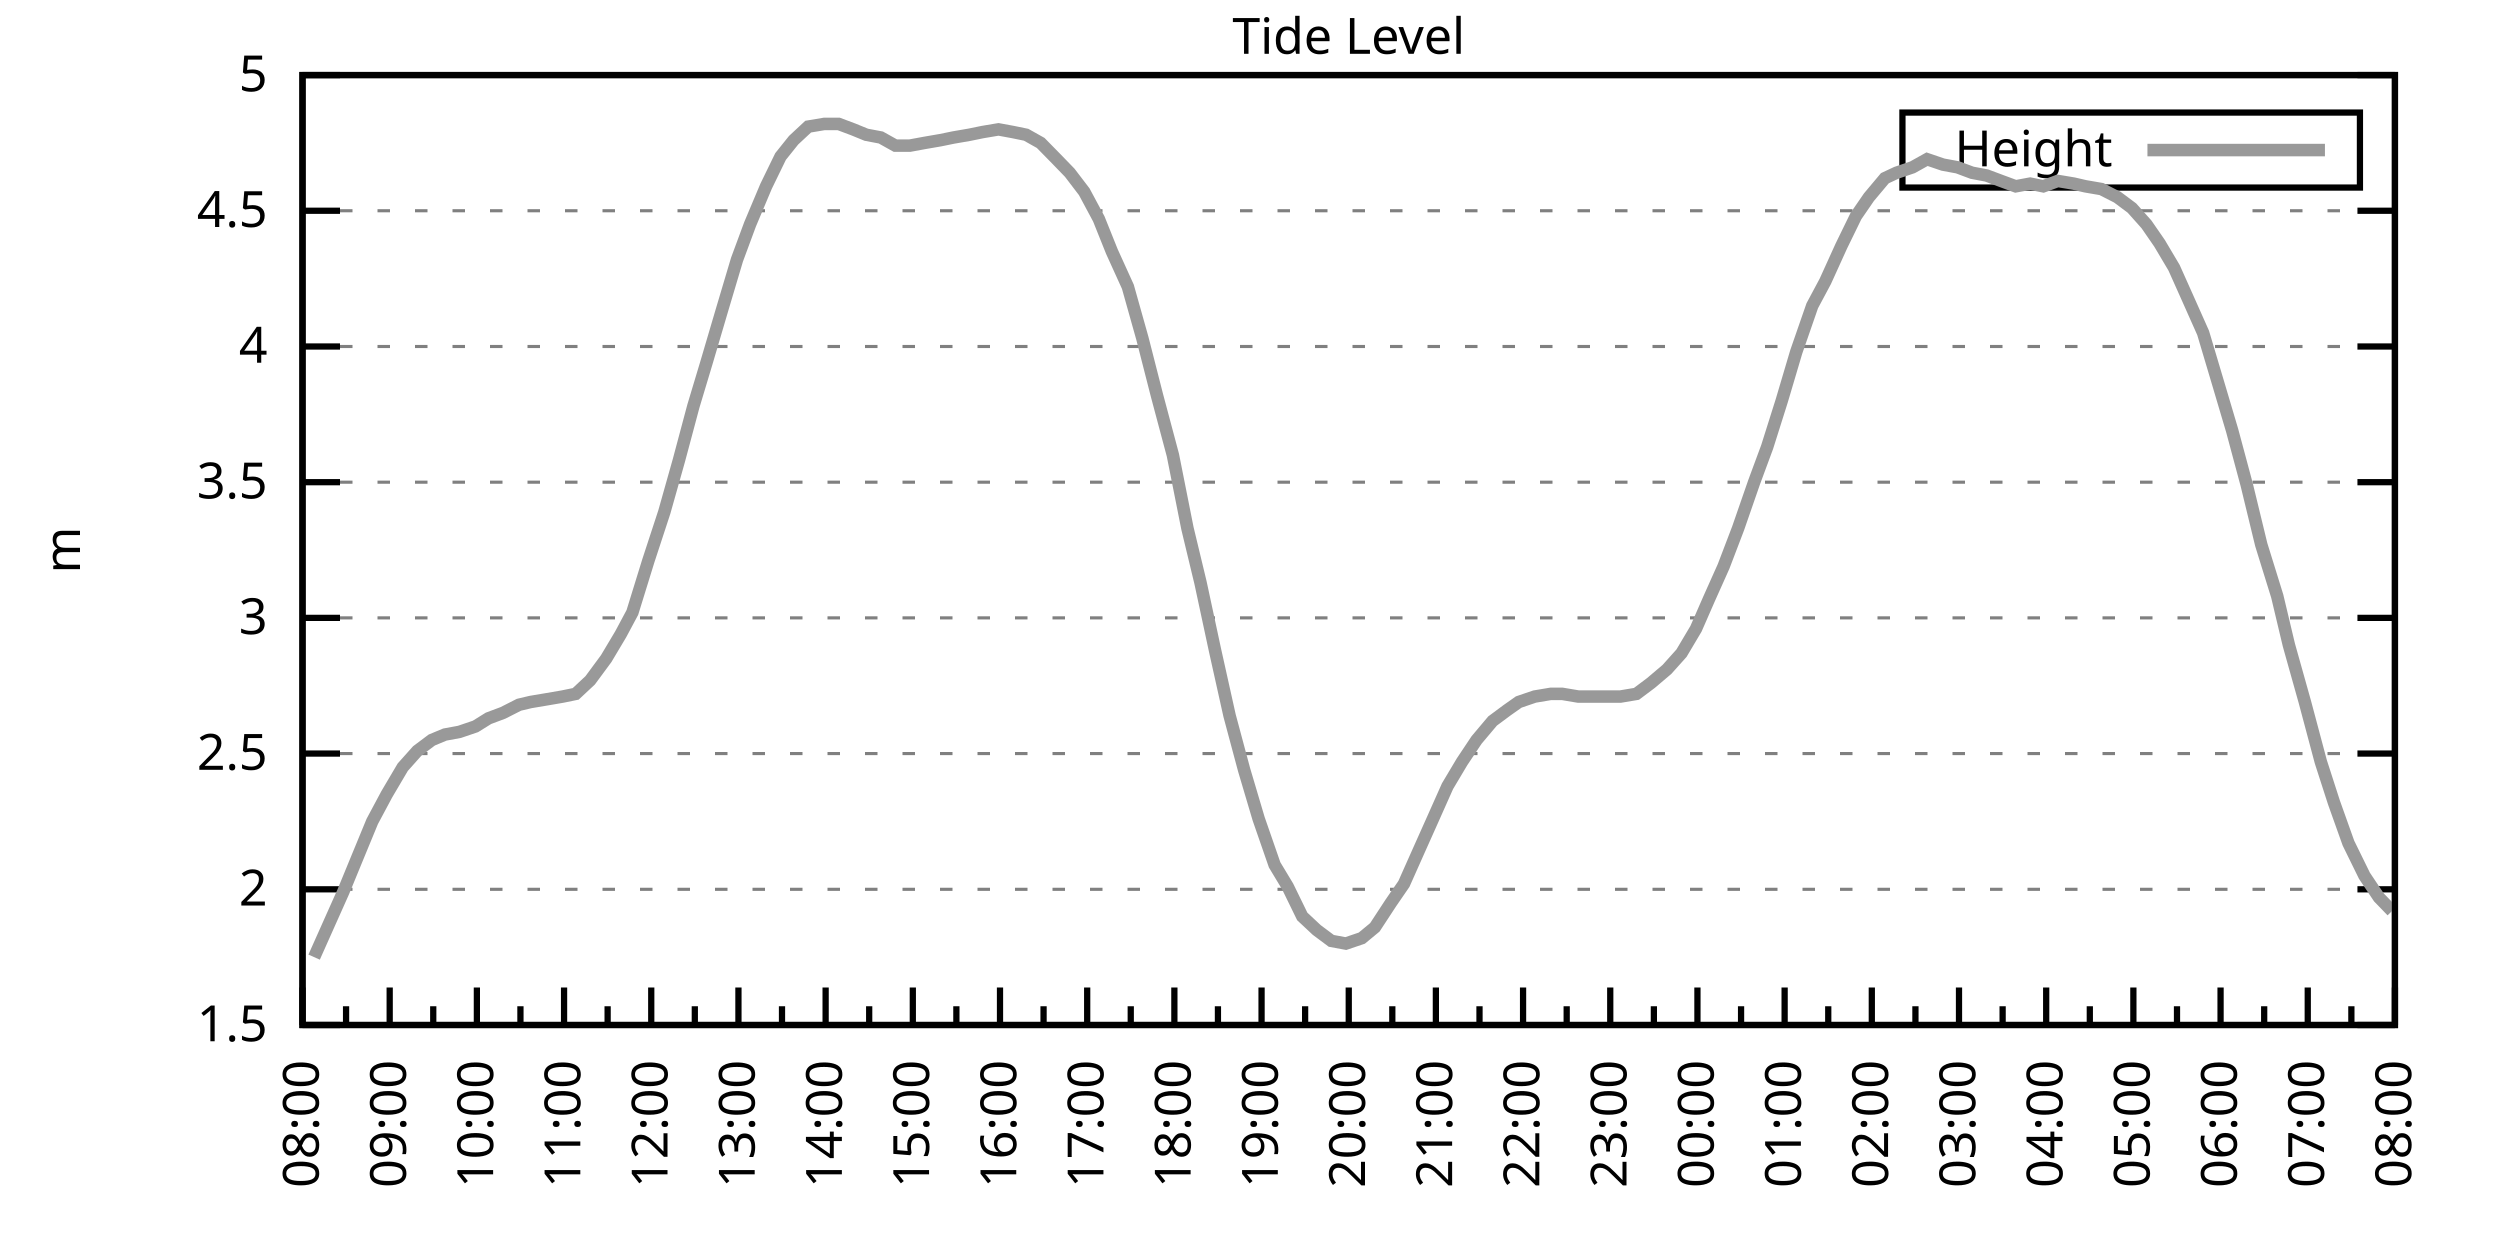
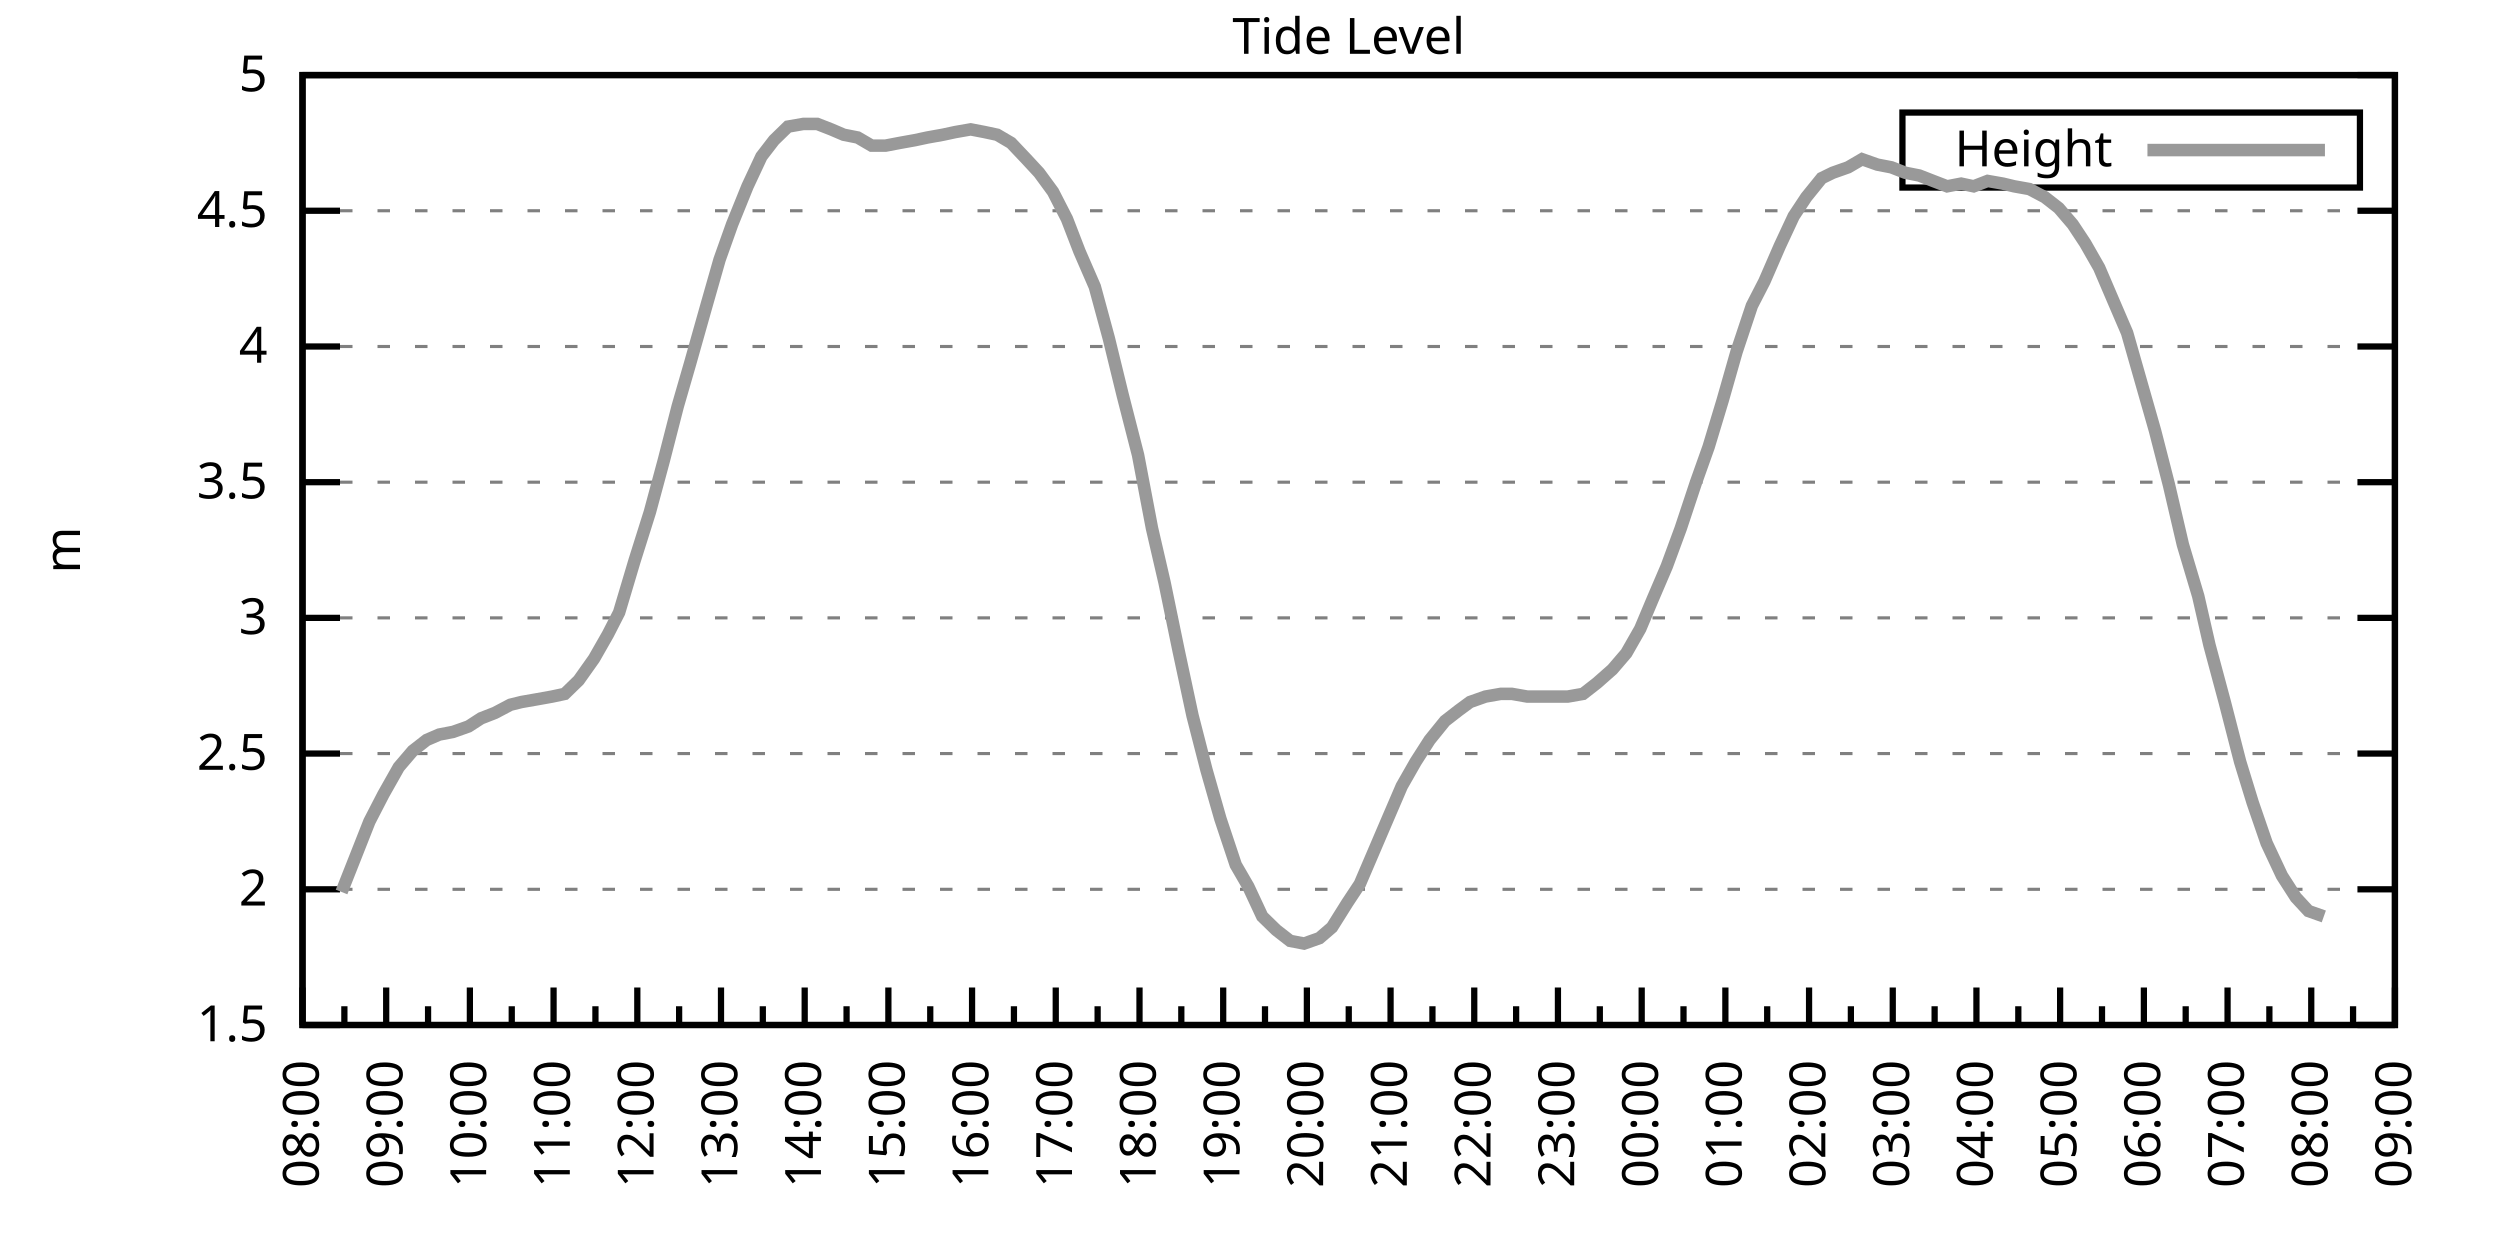
<svg xmlns="http://www.w3.org/2000/svg" xmlns:xlink="http://www.w3.org/1999/xlink" width="400" height="200" viewBox="0 0 400 200">
  <g id="gnuplot_canvas">
    <rect x="0" y="0" width="400" height="200" fill="none" />
    <defs>
      <circle id="gpDot" r="0.5" stroke-width="0.5" stroke="currentColor" />
      <path id="gpPt0" stroke-width="0.333" stroke="currentColor" d="M-1,0 h2 M0,-1 v2" />
      <path id="gpPt1" stroke-width="0.333" stroke="currentColor" d="M-1,-1 L1,1 M1,-1 L-1,1" />
      <path id="gpPt2" stroke-width="0.333" stroke="currentColor" d="M-1,0 L1,0 M0,-1 L0,1 M-1,-1 L1,1 M-1,1 L1,-1" />
      <rect id="gpPt3" stroke-width="0.333" stroke="currentColor" x="-1" y="-1" width="2" height="2" />
      <rect id="gpPt4" stroke-width="0.333" stroke="currentColor" fill="currentColor" x="-1" y="-1" width="2" height="2" />
      <circle id="gpPt5" stroke-width="0.333" stroke="currentColor" cx="0" cy="0" r="1" />
      <use xlink:href="#gpPt5" id="gpPt6" fill="currentColor" stroke="none" />
      <path id="gpPt7" stroke-width="0.333" stroke="currentColor" d="M0,-1.33 L-1.33,0.67 L1.33,0.67 z" />
      <use xlink:href="#gpPt7" id="gpPt8" fill="currentColor" stroke="none" />
      <use xlink:href="#gpPt7" id="gpPt9" stroke="currentColor" transform="rotate(180)" />
      <use xlink:href="#gpPt9" id="gpPt10" fill="currentColor" stroke="none" />
      <use xlink:href="#gpPt3" id="gpPt11" stroke="currentColor" transform="rotate(45)" />
      <use xlink:href="#gpPt11" id="gpPt12" fill="currentColor" stroke="none" />
      <path id="gpPt13" stroke-width="0.333" stroke="currentColor" d="M0,1.330 L1.265,0.411 L0.782,-1.067 L-0.782,-1.076 L-1.265,0.411 z" />
      <use xlink:href="#gpPt13" id="gpPt14" fill="currentColor" stroke="none" />
      <filter id="textbox" filterUnits="objectBoundingBox" x="0" y="0" height="1" width="1">
        <feFlood flood-color="white" flood-opacity="1" result="bgnd" />
        <feComposite in="SourceGraphic" in2="bgnd" operator="atop" />
      </filter>
      <filter id="greybox" filterUnits="objectBoundingBox" x="0" y="0" height="1" width="1">
        <feFlood flood-color="lightgrey" flood-opacity="1" result="grey" />
        <feComposite in="SourceGraphic" in2="grey" operator="atop" />
      </filter>
    </defs>
    <g fill="none" color="white" stroke="currentColor" stroke-width="1.00" stroke-linecap="butt" stroke-linejoin="miter">
</g>
    <g fill="none" color="black" stroke="currentColor" stroke-width="1.00" stroke-linecap="butt" stroke-linejoin="miter">
      <g stroke="none" shape-rendering="crispEdges">
        <polygon fill="rgb(255, 255, 255)" points="48.40,164.00 383.18,164.00 383.18,12.02 48.40,12.02 " />
      </g>
    </g>
    <g fill="none" color="black" stroke="currentColor" stroke-width="1.00" stroke-linecap="butt" stroke-linejoin="miter">
</g>
    <g fill="none" color="black" stroke="black" stroke-width="0.50" stroke-linecap="butt" stroke-linejoin="miter">
</g>
    <g fill="none" color="gray" stroke="currentColor" stroke-width="0.50" stroke-linecap="butt" stroke-linejoin="miter">
      <path stroke="gray" stroke-dasharray="2,4" class="gridline" d="M48.40,164.00 L383.19,164.00  " />
    </g>
    <g fill="none" color="gray" stroke="gray" stroke-width="1.00" stroke-linecap="butt" stroke-linejoin="miter">
</g>
    <g fill="none" color="black" stroke="currentColor" stroke-width="1.00" stroke-linecap="butt" stroke-linejoin="miter">
      <path stroke="black" d="M48.40,164.00 L54.40,164.00 M383.19,164.00 L377.19,164.00  " />
      <g transform="translate(42.80,166.60)" stroke="none" fill="black" font-family="Sans" font-size="8.00" text-anchor="end">
        <text>
          <tspan font-family="Sans"> 1.5</tspan>
        </text>
      </g>
    </g>
    <g fill="none" color="black" stroke="currentColor" stroke-width="1.00" stroke-linecap="butt" stroke-linejoin="miter">
</g>
    <g fill="none" color="black" stroke="black" stroke-width="0.50" stroke-linecap="butt" stroke-linejoin="miter">
</g>
    <g fill="none" color="gray" stroke="currentColor" stroke-width="0.50" stroke-linecap="butt" stroke-linejoin="miter">
      <path stroke="gray" stroke-dasharray="2,4" class="gridline" d="M48.40,142.29 L383.19,142.29  " />
    </g>
    <g fill="none" color="gray" stroke="gray" stroke-width="1.00" stroke-linecap="butt" stroke-linejoin="miter">
</g>
    <g fill="none" color="black" stroke="currentColor" stroke-width="1.00" stroke-linecap="butt" stroke-linejoin="miter">
      <path stroke="black" d="M48.40,142.29 L54.40,142.29 M383.19,142.29 L377.19,142.29  " />
      <g transform="translate(42.80,144.89)" stroke="none" fill="black" font-family="Sans" font-size="8.00" text-anchor="end">
        <text>
          <tspan font-family="Sans"> 2</tspan>
        </text>
      </g>
    </g>
    <g fill="none" color="black" stroke="currentColor" stroke-width="1.00" stroke-linecap="butt" stroke-linejoin="miter">
</g>
    <g fill="none" color="black" stroke="black" stroke-width="0.50" stroke-linecap="butt" stroke-linejoin="miter">
</g>
    <g fill="none" color="gray" stroke="currentColor" stroke-width="0.50" stroke-linecap="butt" stroke-linejoin="miter">
      <path stroke="gray" stroke-dasharray="2,4" class="gridline" d="M48.40,120.57 L383.19,120.57  " />
    </g>
    <g fill="none" color="gray" stroke="gray" stroke-width="1.00" stroke-linecap="butt" stroke-linejoin="miter">
</g>
    <g fill="none" color="black" stroke="currentColor" stroke-width="1.00" stroke-linecap="butt" stroke-linejoin="miter">
      <path stroke="black" d="M48.40,120.57 L54.40,120.57 M383.19,120.57 L377.19,120.57  " />
      <g transform="translate(42.80,123.17)" stroke="none" fill="black" font-family="Sans" font-size="8.00" text-anchor="end">
        <text>
          <tspan font-family="Sans"> 2.5</tspan>
        </text>
      </g>
    </g>
    <g fill="none" color="black" stroke="currentColor" stroke-width="1.00" stroke-linecap="butt" stroke-linejoin="miter">
</g>
    <g fill="none" color="black" stroke="black" stroke-width="0.50" stroke-linecap="butt" stroke-linejoin="miter">
</g>
    <g fill="none" color="gray" stroke="currentColor" stroke-width="0.50" stroke-linecap="butt" stroke-linejoin="miter">
      <path stroke="gray" stroke-dasharray="2,4" class="gridline" d="M48.40,98.86 L383.19,98.86  " />
    </g>
    <g fill="none" color="gray" stroke="gray" stroke-width="1.00" stroke-linecap="butt" stroke-linejoin="miter">
</g>
    <g fill="none" color="black" stroke="currentColor" stroke-width="1.00" stroke-linecap="butt" stroke-linejoin="miter">
      <path stroke="black" d="M48.40,98.86 L54.40,98.86 M383.19,98.86 L377.19,98.86  " />
      <g transform="translate(42.80,101.46)" stroke="none" fill="black" font-family="Sans" font-size="8.00" text-anchor="end">
        <text>
          <tspan font-family="Sans"> 3</tspan>
        </text>
      </g>
    </g>
    <g fill="none" color="black" stroke="currentColor" stroke-width="1.00" stroke-linecap="butt" stroke-linejoin="miter">
</g>
    <g fill="none" color="black" stroke="black" stroke-width="0.50" stroke-linecap="butt" stroke-linejoin="miter">
</g>
    <g fill="none" color="gray" stroke="currentColor" stroke-width="0.50" stroke-linecap="butt" stroke-linejoin="miter">
      <path stroke="gray" stroke-dasharray="2,4" class="gridline" d="M48.40,77.15 L383.19,77.15  " />
    </g>
    <g fill="none" color="gray" stroke="gray" stroke-width="1.00" stroke-linecap="butt" stroke-linejoin="miter">
</g>
    <g fill="none" color="black" stroke="currentColor" stroke-width="1.00" stroke-linecap="butt" stroke-linejoin="miter">
      <path stroke="black" d="M48.40,77.15 L54.40,77.15 M383.19,77.15 L377.19,77.15  " />
      <g transform="translate(42.80,79.75)" stroke="none" fill="black" font-family="Sans" font-size="8.00" text-anchor="end">
        <text>
          <tspan font-family="Sans"> 3.5</tspan>
        </text>
      </g>
    </g>
    <g fill="none" color="black" stroke="currentColor" stroke-width="1.00" stroke-linecap="butt" stroke-linejoin="miter">
</g>
    <g fill="none" color="black" stroke="black" stroke-width="0.50" stroke-linecap="butt" stroke-linejoin="miter">
</g>
    <g fill="none" color="gray" stroke="currentColor" stroke-width="0.50" stroke-linecap="butt" stroke-linejoin="miter">
      <path stroke="gray" stroke-dasharray="2,4" class="gridline" d="M48.40,55.44 L383.19,55.44  " />
    </g>
    <g fill="none" color="gray" stroke="gray" stroke-width="1.00" stroke-linecap="butt" stroke-linejoin="miter">
</g>
    <g fill="none" color="black" stroke="currentColor" stroke-width="1.00" stroke-linecap="butt" stroke-linejoin="miter">
      <path stroke="black" d="M48.40,55.44 L54.40,55.44 M383.19,55.44 L377.19,55.44  " />
      <g transform="translate(42.80,58.04)" stroke="none" fill="black" font-family="Sans" font-size="8.00" text-anchor="end">
        <text>
          <tspan font-family="Sans"> 4</tspan>
        </text>
      </g>
    </g>
    <g fill="none" color="black" stroke="currentColor" stroke-width="1.00" stroke-linecap="butt" stroke-linejoin="miter">
</g>
    <g fill="none" color="black" stroke="black" stroke-width="0.50" stroke-linecap="butt" stroke-linejoin="miter">
</g>
    <g fill="none" color="gray" stroke="currentColor" stroke-width="0.50" stroke-linecap="butt" stroke-linejoin="miter">
      <path stroke="gray" stroke-dasharray="2,4" class="gridline" d="M48.40,33.72 L383.19,33.72  " />
    </g>
    <g fill="none" color="gray" stroke="gray" stroke-width="1.00" stroke-linecap="butt" stroke-linejoin="miter">
</g>
    <g fill="none" color="black" stroke="currentColor" stroke-width="1.00" stroke-linecap="butt" stroke-linejoin="miter">
      <path stroke="black" d="M48.40,33.72 L54.40,33.72 M383.19,33.72 L377.19,33.72  " />
      <g transform="translate(42.80,36.32)" stroke="none" fill="black" font-family="Sans" font-size="8.00" text-anchor="end">
        <text>
          <tspan font-family="Sans"> 4.5</tspan>
        </text>
      </g>
    </g>
    <g fill="none" color="black" stroke="currentColor" stroke-width="1.00" stroke-linecap="butt" stroke-linejoin="miter">
</g>
    <g fill="none" color="black" stroke="black" stroke-width="0.50" stroke-linecap="butt" stroke-linejoin="miter">
</g>
    <g fill="none" color="gray" stroke="currentColor" stroke-width="0.50" stroke-linecap="butt" stroke-linejoin="miter">
      <path stroke="gray" stroke-dasharray="2,4" class="gridline" d="M48.40,12.01 L383.19,12.01  " />
    </g>
    <g fill="none" color="gray" stroke="gray" stroke-width="1.00" stroke-linecap="butt" stroke-linejoin="miter">
</g>
    <g fill="none" color="black" stroke="currentColor" stroke-width="1.00" stroke-linecap="butt" stroke-linejoin="miter">
      <path stroke="black" d="M48.40,12.01 L54.40,12.01 M383.19,12.01 L377.19,12.01  " />
      <g transform="translate(42.80,14.61)" stroke="none" fill="black" font-family="Sans" font-size="8.00" text-anchor="end">
        <text>
          <tspan font-family="Sans"> 5</tspan>
        </text>
      </g>
    </g>
    <g fill="none" color="black" stroke="currentColor" stroke-width="1.00" stroke-linecap="butt" stroke-linejoin="miter">
      <path stroke="black" d="M48.40,164.00 L48.40,158.00  " />
      <g transform="translate(51.00,169.60) rotate(270)" stroke="none" fill="black" font-family="Sans" font-size="8.00" text-anchor="end">
        <text>
          <tspan font-family="Sans">08:00</tspan>
        </text>
      </g>
    </g>
    <g fill="none" color="black" stroke="currentColor" stroke-width="1.00" stroke-linecap="butt" stroke-linejoin="miter">
-       <path stroke="black" d="M55.37,164.00 L55.37,161.00 M62.35,164.00 L62.35,158.00  " />
-       <g transform="translate(64.95,169.60) rotate(270)" stroke="none" fill="black" font-family="Sans" font-size="8.00" text-anchor="end">
+       <path stroke="black" d="M55.10,164.00 L55.10,161.00 M61.79,164.00 L61.79,158.00  " />
+       <g transform="translate(64.39,169.60) rotate(270)" stroke="none" fill="black" font-family="Sans" font-size="8.00" text-anchor="end">
        <text>
          <tspan font-family="Sans">09:00</tspan>
        </text>
      </g>
    </g>
    <g fill="none" color="black" stroke="currentColor" stroke-width="1.00" stroke-linecap="butt" stroke-linejoin="miter">
-       <path stroke="black" d="M69.32,164.00 L69.32,161.00 M76.30,164.00 L76.30,158.00  " />
-       <g transform="translate(78.90,169.60) rotate(270)" stroke="none" fill="black" font-family="Sans" font-size="8.00" text-anchor="end">
+       <path stroke="black" d="M68.49,164.00 L68.49,161.00 M75.18,164.00 L75.18,158.00  " />
+       <g transform="translate(77.78,169.60) rotate(270)" stroke="none" fill="black" font-family="Sans" font-size="8.00" text-anchor="end">
        <text>
          <tspan font-family="Sans">10:00</tspan>
        </text>
      </g>
    </g>
    <g fill="none" color="black" stroke="currentColor" stroke-width="1.00" stroke-linecap="butt" stroke-linejoin="miter">
-       <path stroke="black" d="M83.27,164.00 L83.27,161.00 M90.25,164.00 L90.25,158.00  " />
-       <g transform="translate(92.85,169.60) rotate(270)" stroke="none" fill="black" font-family="Sans" font-size="8.00" text-anchor="end">
+       <path stroke="black" d="M81.88,164.00 L81.88,161.00 M88.57,164.00 L88.57,158.00  " />
+       <g transform="translate(91.17,169.60) rotate(270)" stroke="none" fill="black" font-family="Sans" font-size="8.00" text-anchor="end">
        <text>
          <tspan font-family="Sans">11:00</tspan>
        </text>
      </g>
    </g>
    <g fill="none" color="black" stroke="currentColor" stroke-width="1.00" stroke-linecap="butt" stroke-linejoin="miter">
-       <path stroke="black" d="M97.22,164.00 L97.22,161.00 M104.20,164.00 L104.20,158.00  " />
-       <g transform="translate(106.80,169.60) rotate(270)" stroke="none" fill="black" font-family="Sans" font-size="8.00" text-anchor="end">
+       <path stroke="black" d="M95.27,164.00 L95.27,161.00 M101.97,164.00 L101.97,158.00  " />
+       <g transform="translate(104.57,169.60) rotate(270)" stroke="none" fill="black" font-family="Sans" font-size="8.00" text-anchor="end">
        <text>
          <tspan font-family="Sans">12:00</tspan>
        </text>
      </g>
    </g>
    <g fill="none" color="black" stroke="currentColor" stroke-width="1.00" stroke-linecap="butt" stroke-linejoin="miter">
-       <path stroke="black" d="M111.17,164.00 L111.17,161.00 M118.15,164.00 L118.15,158.00  " />
-       <g transform="translate(120.75,169.60) rotate(270)" stroke="none" fill="black" font-family="Sans" font-size="8.00" text-anchor="end">
+       <path stroke="black" d="M108.66,164.00 L108.66,161.00 M115.36,164.00 L115.36,158.00  " />
+       <g transform="translate(117.96,169.60) rotate(270)" stroke="none" fill="black" font-family="Sans" font-size="8.00" text-anchor="end">
        <text>
          <tspan font-family="Sans">13:00</tspan>
        </text>
      </g>
    </g>
    <g fill="none" color="black" stroke="currentColor" stroke-width="1.00" stroke-linecap="butt" stroke-linejoin="miter">
-       <path stroke="black" d="M125.12,164.00 L125.12,161.00 M132.10,164.00 L132.10,158.00  " />
-       <g transform="translate(134.70,169.60) rotate(270)" stroke="none" fill="black" font-family="Sans" font-size="8.00" text-anchor="end">
+       <path stroke="black" d="M122.05,164.00 L122.05,161.00 M128.75,164.00 L128.75,158.00  " />
+       <g transform="translate(131.35,169.60) rotate(270)" stroke="none" fill="black" font-family="Sans" font-size="8.00" text-anchor="end">
        <text>
          <tspan font-family="Sans">14:00</tspan>
        </text>
      </g>
    </g>
    <g fill="none" color="black" stroke="currentColor" stroke-width="1.00" stroke-linecap="butt" stroke-linejoin="miter">
-       <path stroke="black" d="M139.07,164.00 L139.07,161.00 M146.05,164.00 L146.05,158.00  " />
-       <g transform="translate(148.65,169.60) rotate(270)" stroke="none" fill="black" font-family="Sans" font-size="8.00" text-anchor="end">
+       <path stroke="black" d="M135.45,164.00 L135.45,161.00 M142.14,164.00 L142.14,158.00  " />
+       <g transform="translate(144.74,169.60) rotate(270)" stroke="none" fill="black" font-family="Sans" font-size="8.00" text-anchor="end">
        <text>
          <tspan font-family="Sans">15:00</tspan>
        </text>
      </g>
    </g>
    <g fill="none" color="black" stroke="currentColor" stroke-width="1.00" stroke-linecap="butt" stroke-linejoin="miter">
-       <path stroke="black" d="M153.02,164.00 L153.02,161.00 M160.00,164.00 L160.00,158.00  " />
-       <g transform="translate(162.60,169.60) rotate(270)" stroke="none" fill="black" font-family="Sans" font-size="8.00" text-anchor="end">
+       <path stroke="black" d="M148.84,164.00 L148.84,161.00 M155.53,164.00 L155.53,158.00  " />
+       <g transform="translate(158.13,169.60) rotate(270)" stroke="none" fill="black" font-family="Sans" font-size="8.00" text-anchor="end">
        <text>
          <tspan font-family="Sans">16:00</tspan>
        </text>
      </g>
    </g>
    <g fill="none" color="black" stroke="currentColor" stroke-width="1.00" stroke-linecap="butt" stroke-linejoin="miter">
-       <path stroke="black" d="M166.97,164.00 L166.97,161.00 M173.95,164.00 L173.95,158.00  " />
-       <g transform="translate(176.55,169.60) rotate(270)" stroke="none" fill="black" font-family="Sans" font-size="8.00" text-anchor="end">
+       <path stroke="black" d="M162.23,164.00 L162.23,161.00 M168.92,164.00 L168.92,158.00  " />
+       <g transform="translate(171.52,169.60) rotate(270)" stroke="none" fill="black" font-family="Sans" font-size="8.00" text-anchor="end">
        <text>
          <tspan font-family="Sans">17:00</tspan>
        </text>
      </g>
    </g>
    <g fill="none" color="black" stroke="currentColor" stroke-width="1.00" stroke-linecap="butt" stroke-linejoin="miter">
-       <path stroke="black" d="M180.92,164.00 L180.92,161.00 M187.90,164.00 L187.90,158.00  " />
-       <g transform="translate(190.50,169.60) rotate(270)" stroke="none" fill="black" font-family="Sans" font-size="8.00" text-anchor="end">
+       <path stroke="black" d="M175.62,164.00 L175.62,161.00 M182.32,164.00 L182.32,158.00  " />
+       <g transform="translate(184.92,169.60) rotate(270)" stroke="none" fill="black" font-family="Sans" font-size="8.00" text-anchor="end">
        <text>
          <tspan font-family="Sans">18:00</tspan>
        </text>
      </g>
    </g>
    <g fill="none" color="black" stroke="currentColor" stroke-width="1.00" stroke-linecap="butt" stroke-linejoin="miter">
-       <path stroke="black" d="M194.87,164.00 L194.87,161.00 M201.85,164.00 L201.85,158.00  " />
-       <g transform="translate(204.45,169.60) rotate(270)" stroke="none" fill="black" font-family="Sans" font-size="8.00" text-anchor="end">
+       <path stroke="black" d="M189.01,164.00 L189.01,161.00 M195.71,164.00 L195.71,158.00  " />
+       <g transform="translate(198.31,169.60) rotate(270)" stroke="none" fill="black" font-family="Sans" font-size="8.00" text-anchor="end">
        <text>
          <tspan font-family="Sans">19:00</tspan>
        </text>
      </g>
    </g>
    <g fill="none" color="black" stroke="currentColor" stroke-width="1.00" stroke-linecap="butt" stroke-linejoin="miter">
-       <path stroke="black" d="M208.82,164.00 L208.82,161.00 M215.80,164.00 L215.80,158.00  " />
-       <g transform="translate(218.40,169.60) rotate(270)" stroke="none" fill="black" font-family="Sans" font-size="8.00" text-anchor="end">
+       <path stroke="black" d="M202.40,164.00 L202.40,161.00 M209.10,164.00 L209.10,158.00  " />
+       <g transform="translate(211.70,169.60) rotate(270)" stroke="none" fill="black" font-family="Sans" font-size="8.00" text-anchor="end">
        <text>
          <tspan font-family="Sans">20:00</tspan>
        </text>
      </g>
    </g>
    <g fill="none" color="black" stroke="currentColor" stroke-width="1.00" stroke-linecap="butt" stroke-linejoin="miter">
-       <path stroke="black" d="M222.77,164.00 L222.77,161.00 M229.74,164.00 L229.74,158.00  " />
-       <g transform="translate(232.34,169.60) rotate(270)" stroke="none" fill="black" font-family="Sans" font-size="8.00" text-anchor="end">
+       <path stroke="black" d="M215.80,164.00 L215.80,161.00 M222.49,164.00 L222.49,158.00  " />
+       <g transform="translate(225.09,169.60) rotate(270)" stroke="none" fill="black" font-family="Sans" font-size="8.00" text-anchor="end">
        <text>
          <tspan font-family="Sans">21:00</tspan>
        </text>
      </g>
    </g>
    <g fill="none" color="black" stroke="currentColor" stroke-width="1.00" stroke-linecap="butt" stroke-linejoin="miter">
-       <path stroke="black" d="M236.72,164.00 L236.72,161.00 M243.69,164.00 L243.69,158.00  " />
-       <g transform="translate(246.29,169.60) rotate(270)" stroke="none" fill="black" font-family="Sans" font-size="8.00" text-anchor="end">
+       <path stroke="black" d="M229.19,164.00 L229.19,161.00 M235.88,164.00 L235.88,158.00  " />
+       <g transform="translate(238.48,169.60) rotate(270)" stroke="none" fill="black" font-family="Sans" font-size="8.00" text-anchor="end">
        <text>
          <tspan font-family="Sans">22:00</tspan>
        </text>
      </g>
    </g>
    <g fill="none" color="black" stroke="currentColor" stroke-width="1.00" stroke-linecap="butt" stroke-linejoin="miter">
-       <path stroke="black" d="M250.67,164.00 L250.67,161.00 M257.64,164.00 L257.64,158.00  " />
-       <g transform="translate(260.24,169.60) rotate(270)" stroke="none" fill="black" font-family="Sans" font-size="8.00" text-anchor="end">
+       <path stroke="black" d="M242.58,164.00 L242.58,161.00 M249.27,164.00 L249.27,158.00  " />
+       <g transform="translate(251.87,169.60) rotate(270)" stroke="none" fill="black" font-family="Sans" font-size="8.00" text-anchor="end">
        <text>
          <tspan font-family="Sans">23:00</tspan>
        </text>
      </g>
    </g>
    <g fill="none" color="black" stroke="currentColor" stroke-width="1.00" stroke-linecap="butt" stroke-linejoin="miter">
-       <path stroke="black" d="M264.62,164.00 L264.62,161.00 M271.59,164.00 L271.59,158.00  " />
-       <g transform="translate(274.19,169.60) rotate(270)" stroke="none" fill="black" font-family="Sans" font-size="8.00" text-anchor="end">
+       <path stroke="black" d="M255.97,164.00 L255.97,161.00 M262.67,164.00 L262.67,158.00  " />
+       <g transform="translate(265.27,169.60) rotate(270)" stroke="none" fill="black" font-family="Sans" font-size="8.00" text-anchor="end">
        <text>
          <tspan font-family="Sans">00:00</tspan>
        </text>
      </g>
    </g>
    <g fill="none" color="black" stroke="currentColor" stroke-width="1.00" stroke-linecap="butt" stroke-linejoin="miter">
-       <path stroke="black" d="M278.57,164.00 L278.57,161.00 M285.54,164.00 L285.54,158.00  " />
-       <g transform="translate(288.14,169.60) rotate(270)" stroke="none" fill="black" font-family="Sans" font-size="8.00" text-anchor="end">
+       <path stroke="black" d="M269.36,164.00 L269.36,161.00 M276.06,164.00 L276.06,158.00  " />
+       <g transform="translate(278.66,169.60) rotate(270)" stroke="none" fill="black" font-family="Sans" font-size="8.00" text-anchor="end">
        <text>
          <tspan font-family="Sans">01:00</tspan>
        </text>
      </g>
    </g>
    <g fill="none" color="black" stroke="currentColor" stroke-width="1.00" stroke-linecap="butt" stroke-linejoin="miter">
-       <path stroke="black" d="M292.52,164.00 L292.52,161.00 M299.49,164.00 L299.49,158.00  " />
-       <g transform="translate(302.09,169.60) rotate(270)" stroke="none" fill="black" font-family="Sans" font-size="8.00" text-anchor="end">
+       <path stroke="black" d="M282.75,164.00 L282.75,161.00 M289.45,164.00 L289.45,158.00  " />
+       <g transform="translate(292.05,169.60) rotate(270)" stroke="none" fill="black" font-family="Sans" font-size="8.00" text-anchor="end">
        <text>
          <tspan font-family="Sans">02:00</tspan>
        </text>
      </g>
    </g>
    <g fill="none" color="black" stroke="currentColor" stroke-width="1.00" stroke-linecap="butt" stroke-linejoin="miter">
-       <path stroke="black" d="M306.47,164.00 L306.47,161.00 M313.44,164.00 L313.44,158.00  " />
-       <g transform="translate(316.04,169.60) rotate(270)" stroke="none" fill="black" font-family="Sans" font-size="8.00" text-anchor="end">
+       <path stroke="black" d="M296.14,164.00 L296.14,161.00 M302.84,164.00 L302.84,158.00  " />
+       <g transform="translate(305.44,169.60) rotate(270)" stroke="none" fill="black" font-family="Sans" font-size="8.00" text-anchor="end">
        <text>
          <tspan font-family="Sans">03:00</tspan>
        </text>
      </g>
    </g>
    <g fill="none" color="black" stroke="currentColor" stroke-width="1.00" stroke-linecap="butt" stroke-linejoin="miter">
-       <path stroke="black" d="M320.42,164.00 L320.42,161.00 M327.39,164.00 L327.39,158.00  " />
-       <g transform="translate(329.99,169.60) rotate(270)" stroke="none" fill="black" font-family="Sans" font-size="8.00" text-anchor="end">
+       <path stroke="black" d="M309.54,164.00 L309.54,161.00 M316.23,164.00 L316.23,158.00  " />
+       <g transform="translate(318.83,169.60) rotate(270)" stroke="none" fill="black" font-family="Sans" font-size="8.00" text-anchor="end">
        <text>
          <tspan font-family="Sans">04:00</tspan>
        </text>
      </g>
    </g>
    <g fill="none" color="black" stroke="currentColor" stroke-width="1.00" stroke-linecap="butt" stroke-linejoin="miter">
-       <path stroke="black" d="M334.37,164.00 L334.37,161.00 M341.34,164.00 L341.34,158.00  " />
-       <g transform="translate(343.94,169.60) rotate(270)" stroke="none" fill="black" font-family="Sans" font-size="8.00" text-anchor="end">
+       <path stroke="black" d="M322.93,164.00 L322.93,161.00 M329.62,164.00 L329.62,158.00  " />
+       <g transform="translate(332.22,169.60) rotate(270)" stroke="none" fill="black" font-family="Sans" font-size="8.00" text-anchor="end">
        <text>
          <tspan font-family="Sans">05:00</tspan>
        </text>
      </g>
    </g>
    <g fill="none" color="black" stroke="currentColor" stroke-width="1.00" stroke-linecap="butt" stroke-linejoin="miter">
-       <path stroke="black" d="M348.32,164.00 L348.32,161.00 M355.29,164.00 L355.29,158.00  " />
-       <g transform="translate(357.89,169.60) rotate(270)" stroke="none" fill="black" font-family="Sans" font-size="8.00" text-anchor="end">
+       <path stroke="black" d="M336.32,164.00 L336.32,161.00 M343.02,164.00 L343.02,158.00  " />
+       <g transform="translate(345.62,169.60) rotate(270)" stroke="none" fill="black" font-family="Sans" font-size="8.00" text-anchor="end">
        <text>
          <tspan font-family="Sans">06:00</tspan>
        </text>
      </g>
    </g>
    <g fill="none" color="black" stroke="currentColor" stroke-width="1.00" stroke-linecap="butt" stroke-linejoin="miter">
-       <path stroke="black" d="M362.27,164.00 L362.27,161.00 M369.24,164.00 L369.24,158.00  " />
-       <g transform="translate(371.84,169.60) rotate(270)" stroke="none" fill="black" font-family="Sans" font-size="8.00" text-anchor="end">
+       <path stroke="black" d="M349.71,164.00 L349.71,161.00 M356.41,164.00 L356.41,158.00  " />
+       <g transform="translate(359.01,169.60) rotate(270)" stroke="none" fill="black" font-family="Sans" font-size="8.00" text-anchor="end">
        <text>
          <tspan font-family="Sans">07:00</tspan>
        </text>
      </g>
    </g>
    <g fill="none" color="black" stroke="currentColor" stroke-width="1.00" stroke-linecap="butt" stroke-linejoin="miter">
-       <path stroke="black" d="M376.22,164.00 L376.22,161.00 M383.19,164.00 L383.19,158.00  " />
+       <path stroke="black" d="M363.10,164.00 L363.10,161.00 M369.80,164.00 L369.80,158.00  " />
+       <g transform="translate(372.40,169.60) rotate(270)" stroke="none" fill="black" font-family="Sans" font-size="8.00" text-anchor="end">
+         <text>
+           <tspan font-family="Sans">08:00</tspan>
+         </text>
+       </g>
+     </g>
+     <g fill="none" color="black" stroke="currentColor" stroke-width="1.00" stroke-linecap="butt" stroke-linejoin="miter">
+       <path stroke="black" d="M376.49,164.00 L376.49,161.00 M383.19,164.00 L383.19,158.00  " />
      <g transform="translate(385.79,169.60) rotate(270)" stroke="none" fill="black" font-family="Sans" font-size="8.00" text-anchor="end">
        <text>
-           <tspan font-family="Sans">08:00</tspan>
+           <tspan font-family="Sans">09:00</tspan>
        </text>
      </g>
    </g>
    <g fill="none" color="black" stroke="currentColor" stroke-width="1.00" stroke-linecap="butt" stroke-linejoin="miter">
</g>
    <g fill="none" color="black" stroke="currentColor" stroke-width="1.00" stroke-linecap="butt" stroke-linejoin="miter">
      <path stroke="black" d="M48.40,12.01 L48.40,164.00 L383.19,164.00 L383.19,12.01 L48.40,12.01 Z  " />
    </g>
    <g fill="none" color="black" stroke="currentColor" stroke-width="1.00" stroke-linecap="butt" stroke-linejoin="miter">
      <g transform="translate(12.80,88.01) rotate(270)" stroke="none" fill="black" font-family="Sans" font-size="8.00" text-anchor="middle">
        <text>
          <tspan font-family="Sans">m</tspan>
        </text>
      </g>
    </g>
    <g fill="none" color="black" stroke="currentColor" stroke-width="1.00" stroke-linecap="butt" stroke-linejoin="miter">
</g>
    <g fill="none" color="black" stroke="currentColor" stroke-width="1.00" stroke-linecap="butt" stroke-linejoin="miter">
      <path stroke="black" d="M304.39,30.01 L304.39,18.01 L377.59,18.01 L377.59,30.01 L304.39,30.01 Z  " />
    </g>
    <g id="Tide_level_plot_1">
      <g fill="none" color="white" stroke="black" stroke-width="2.00" stroke-linecap="butt" stroke-linejoin="miter">
</g>
      <g fill="none" color="black" stroke="currentColor" stroke-width="2.00" stroke-linecap="butt" stroke-linejoin="miter">
        <g transform="translate(337.99,26.61)" stroke="none" fill="black" font-family="Sans" font-size="8.00" text-anchor="end">
          <text>
            <tspan font-family="Sans">Height</tspan>
          </text>
        </g>
      </g>
      <g fill="none" color="black" stroke="currentColor" stroke-width="2.00" stroke-linecap="butt" stroke-linejoin="miter">
-         <path stroke="rgb(153, 153, 153)" d="M343.59,24.01 L371.99,24.01 M50.26,153.14 L54.91,142.72 L57.23,137.08 L59.56,131.43 L61.88,127.09 L64.44,122.75   L66.77,120.14 L69.09,118.40 L71.18,117.53 L73.51,117.10 L76.07,116.23 L78.16,114.93 L80.48,114.06 L83.04,112.76   L84.90,112.32 L87.46,111.89 L90.02,111.45 L92.11,111.02 L94.43,108.85 L96.99,105.38 L99.32,101.47 L101.18,97.99   L103.73,89.74 L106.29,81.93 L108.62,73.67 L110.94,64.99 L113.03,58.04 L115.59,49.36 L117.92,41.54 L120.01,35.89   L122.57,29.81 L124.89,25.04 L126.98,22.43 L129.31,20.26 L131.87,19.83 L134.19,19.83 L136.51,20.70 L138.61,21.56   L140.93,22.00 L143.26,23.30 L145.58,23.30 L147.91,22.87 L150.46,22.43 L152.56,22.00 L155.11,21.56 L157.21,21.13   L159.76,20.70 L162.09,21.13 L164.18,21.56 L166.51,22.87 L169.06,25.47 L171.16,27.64 L173.48,30.68 L175.81,35.03   L177.90,40.24 L180.46,45.88 L182.78,54.13 L185.11,63.25 L187.66,72.81 L189.99,84.53 L192.08,93.22 L194.41,104.07   L196.73,114.49 L199.06,123.18 L201.38,131.00 L203.94,138.38 L206.03,141.85 L208.36,146.63 L210.68,148.80 L213.01,150.54   L215.33,150.97 L217.89,150.10 L219.98,148.37 L222.54,144.46 L224.63,141.42 L226.95,136.21 L229.28,131.00 L231.60,125.79   L233.93,121.88 L236.25,118.40 L238.81,115.36 L241.14,113.63 L243.00,112.32 L245.55,111.45 L248.11,111.02 L249.97,111.02   L252.53,111.45 L254.85,111.45 L257.41,111.45 L259.27,111.45 L261.83,111.02 L264.15,109.28 L266.71,107.11 L269.04,104.51   L271.36,100.60 L273.45,95.82 L275.78,90.61 L278.10,84.53 L280.66,77.15 L282.75,71.50 L285.08,64.12 L287.40,56.30   L289.96,48.92 L292.05,45.01 L294.61,39.37 L296.94,34.59 L299.03,31.55 L301.58,28.51 L303.44,27.64 L306.00,26.77   L308.33,25.47 L310.88,26.34 L313.21,26.77 L315.53,27.64 L317.86,28.08 L320.18,28.95 L322.51,29.81 L324.83,29.38   L326.93,29.81 L329.25,28.95 L331.81,29.38 L333.67,29.81 L336.23,30.25 L338.78,31.55 L341.11,33.29 L343.43,35.89   L345.53,38.93 L347.85,42.84 L350.18,48.05 L352.50,53.26 L354.83,61.08 L357.15,68.90 L359.48,77.58 L361.80,87.14   L364.36,95.39 L366.22,103.20 L368.78,112.32 L371.33,121.88 L373.43,128.39 L375.75,134.90 L378.31,140.12 L380.63,143.59   L382.73,145.76  " />
+         <path stroke="rgb(153, 153, 153)" d="M343.59,24.01 L371.99,24.01 M54.65,142.72 L56.88,137.08 L59.11,131.43 L61.35,127.09 L63.80,122.75 L66.03,120.14   L68.26,118.40 L70.27,117.53 L72.50,117.10 L74.96,116.23 L76.97,114.93 L79.20,114.06 L81.66,112.76 L83.44,112.32   L85.90,111.89 L88.35,111.45 L90.36,111.02 L92.59,108.85 L95.05,105.38 L97.28,101.47 L99.06,97.99 L101.52,89.74   L103.98,81.93 L106.21,73.67 L108.44,64.99 L110.45,58.04 L112.90,49.36 L115.13,41.54 L117.14,35.89 L119.60,29.81   L121.83,25.04 L123.84,22.43 L126.07,20.26 L128.53,19.83 L130.76,19.83 L132.99,20.70 L135.00,21.56 L137.23,22.00   L139.46,23.30 L141.69,23.30 L143.93,22.87 L146.38,22.43 L148.39,22.00 L150.85,21.56 L152.85,21.13 L155.31,20.70   L157.54,21.13 L159.55,21.56 L161.78,22.87 L164.24,25.47 L166.25,27.64 L168.48,30.68 L170.71,35.03 L172.72,40.24   L175.17,45.88 L177.41,54.13 L179.64,63.25 L182.09,72.81 L184.32,84.53 L186.33,93.22 L188.57,104.07 L190.80,114.49   L193.03,123.18 L195.26,131.00 L197.72,138.38 L199.73,141.85 L201.96,146.63 L204.19,148.80 L206.42,150.54 L208.65,150.97   L211.11,150.10 L213.12,148.37 L215.57,144.46 L217.58,141.42 L219.81,136.21 L222.04,131.00 L224.28,125.79 L226.51,121.88   L228.74,118.40 L231.20,115.36 L233.43,113.63 L235.21,112.32 L237.67,111.45 L240.12,111.02 L241.91,111.02 L244.36,111.45   L246.60,111.45 L249.05,111.45 L250.84,111.45 L253.29,111.02 L255.52,109.28 L257.98,107.11 L260.21,104.51 L262.44,100.60   L264.45,95.82 L266.68,90.61 L268.92,84.53 L271.37,77.15 L273.38,71.50 L275.61,64.12 L277.84,56.30 L280.30,48.92   L282.31,45.01 L284.76,39.37 L286.99,34.59 L289.00,31.55 L291.46,28.51 L293.24,27.64 L295.70,26.77 L297.93,25.47   L300.39,26.34 L302.62,26.77 L304.85,27.64 L307.08,28.08 L309.31,28.95 L311.54,29.81 L313.78,29.38 L315.79,29.81   L318.02,28.95 L320.47,29.38 L322.26,29.81 L324.71,30.25 L327.17,31.55 L329.40,33.29 L331.63,35.89 L333.64,38.93   L335.87,42.84 L338.10,48.05 L340.34,53.26 L342.57,61.08 L344.80,68.90 L347.03,77.58 L349.26,87.14 L351.72,95.39   L353.51,103.20 L355.96,112.32 L358.42,121.88 L360.42,128.39 L362.66,134.90 L365.11,140.12 L367.34,143.59 L369.35,145.76   L371.81,146.63  " />
      </g>
    </g>
    <g fill="none" color="black" stroke="currentColor" stroke-width="2.00" stroke-linecap="butt" stroke-linejoin="miter">
</g>
    <g fill="none" color="black" stroke="black" stroke-width="1.00" stroke-linecap="butt" stroke-linejoin="miter">
</g>
    <g fill="none" color="black" stroke="currentColor" stroke-width="1.00" stroke-linecap="butt" stroke-linejoin="miter">
      <path stroke="black" d="M48.40,12.01 L48.40,164.00 L383.19,164.00 L383.19,12.01 L48.40,12.01 Z  " />
    </g>
    <g fill="none" color="black" stroke="currentColor" stroke-width="1.00" stroke-linecap="butt" stroke-linejoin="miter">
      <g transform="translate(215.79,8.61)" stroke="none" fill="black" font-family="Sans" font-size="8.00" text-anchor="middle">
        <text>
          <tspan font-family="Sans">Tide Level</tspan>
        </text>
      </g>
    </g>
    <g fill="none" color="black" stroke="currentColor" stroke-width="1.00" stroke-linecap="butt" stroke-linejoin="miter">
</g>
  </g>
</svg>
